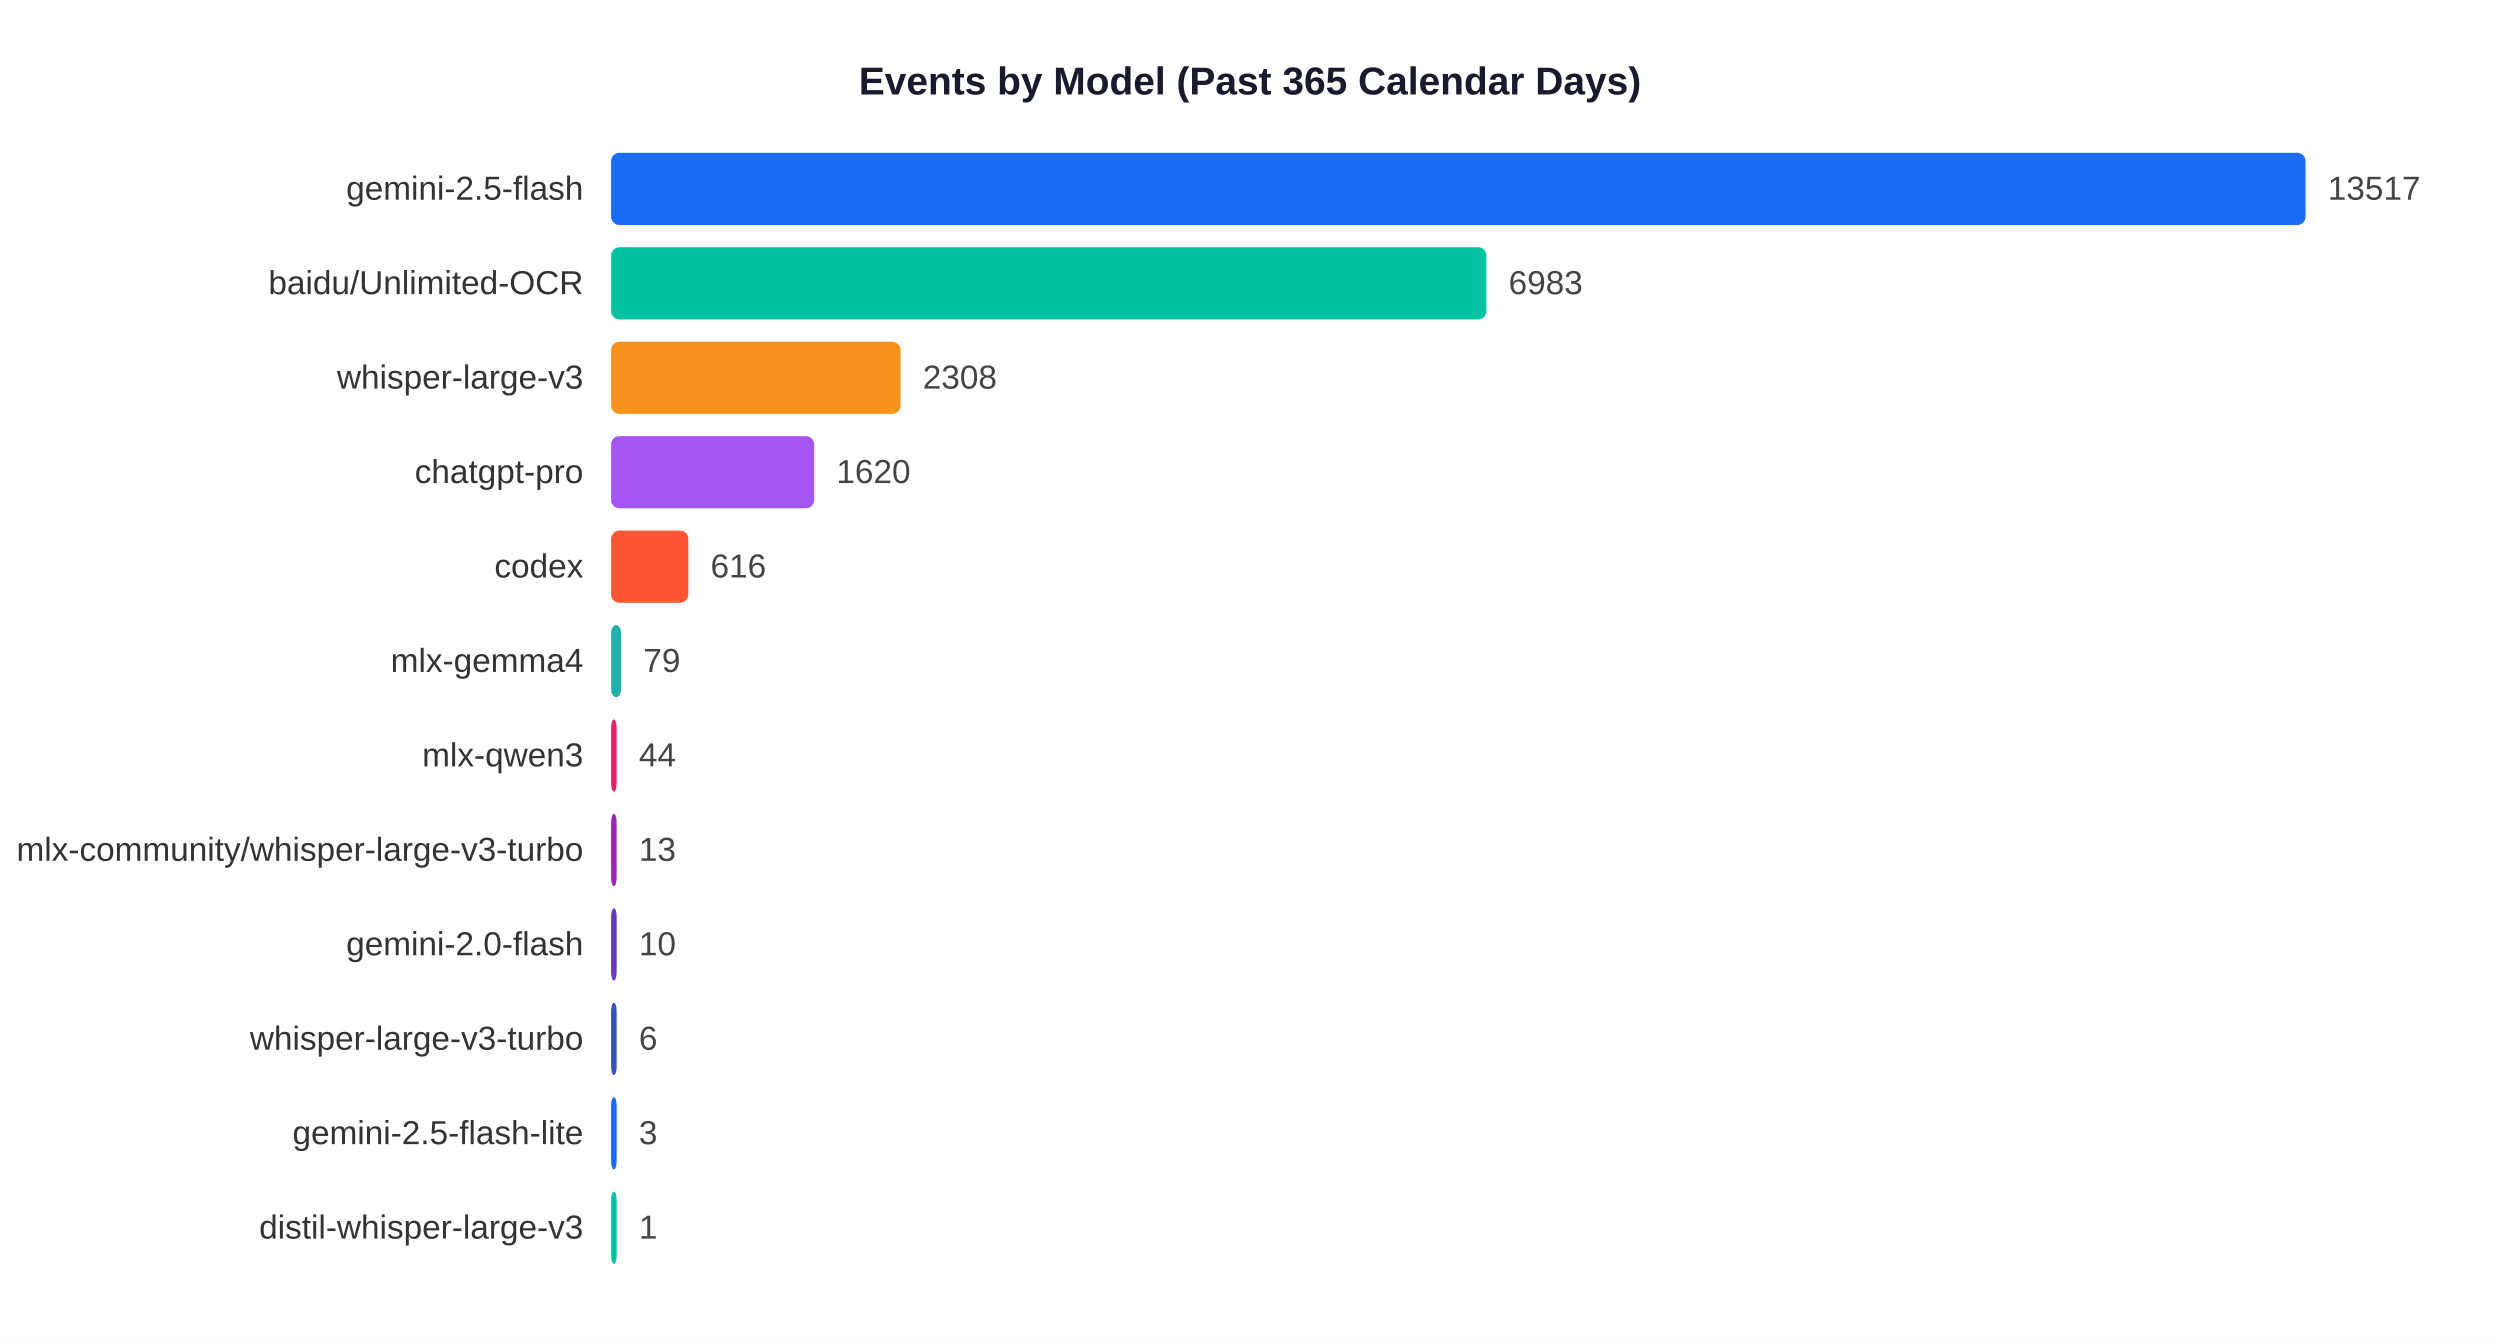
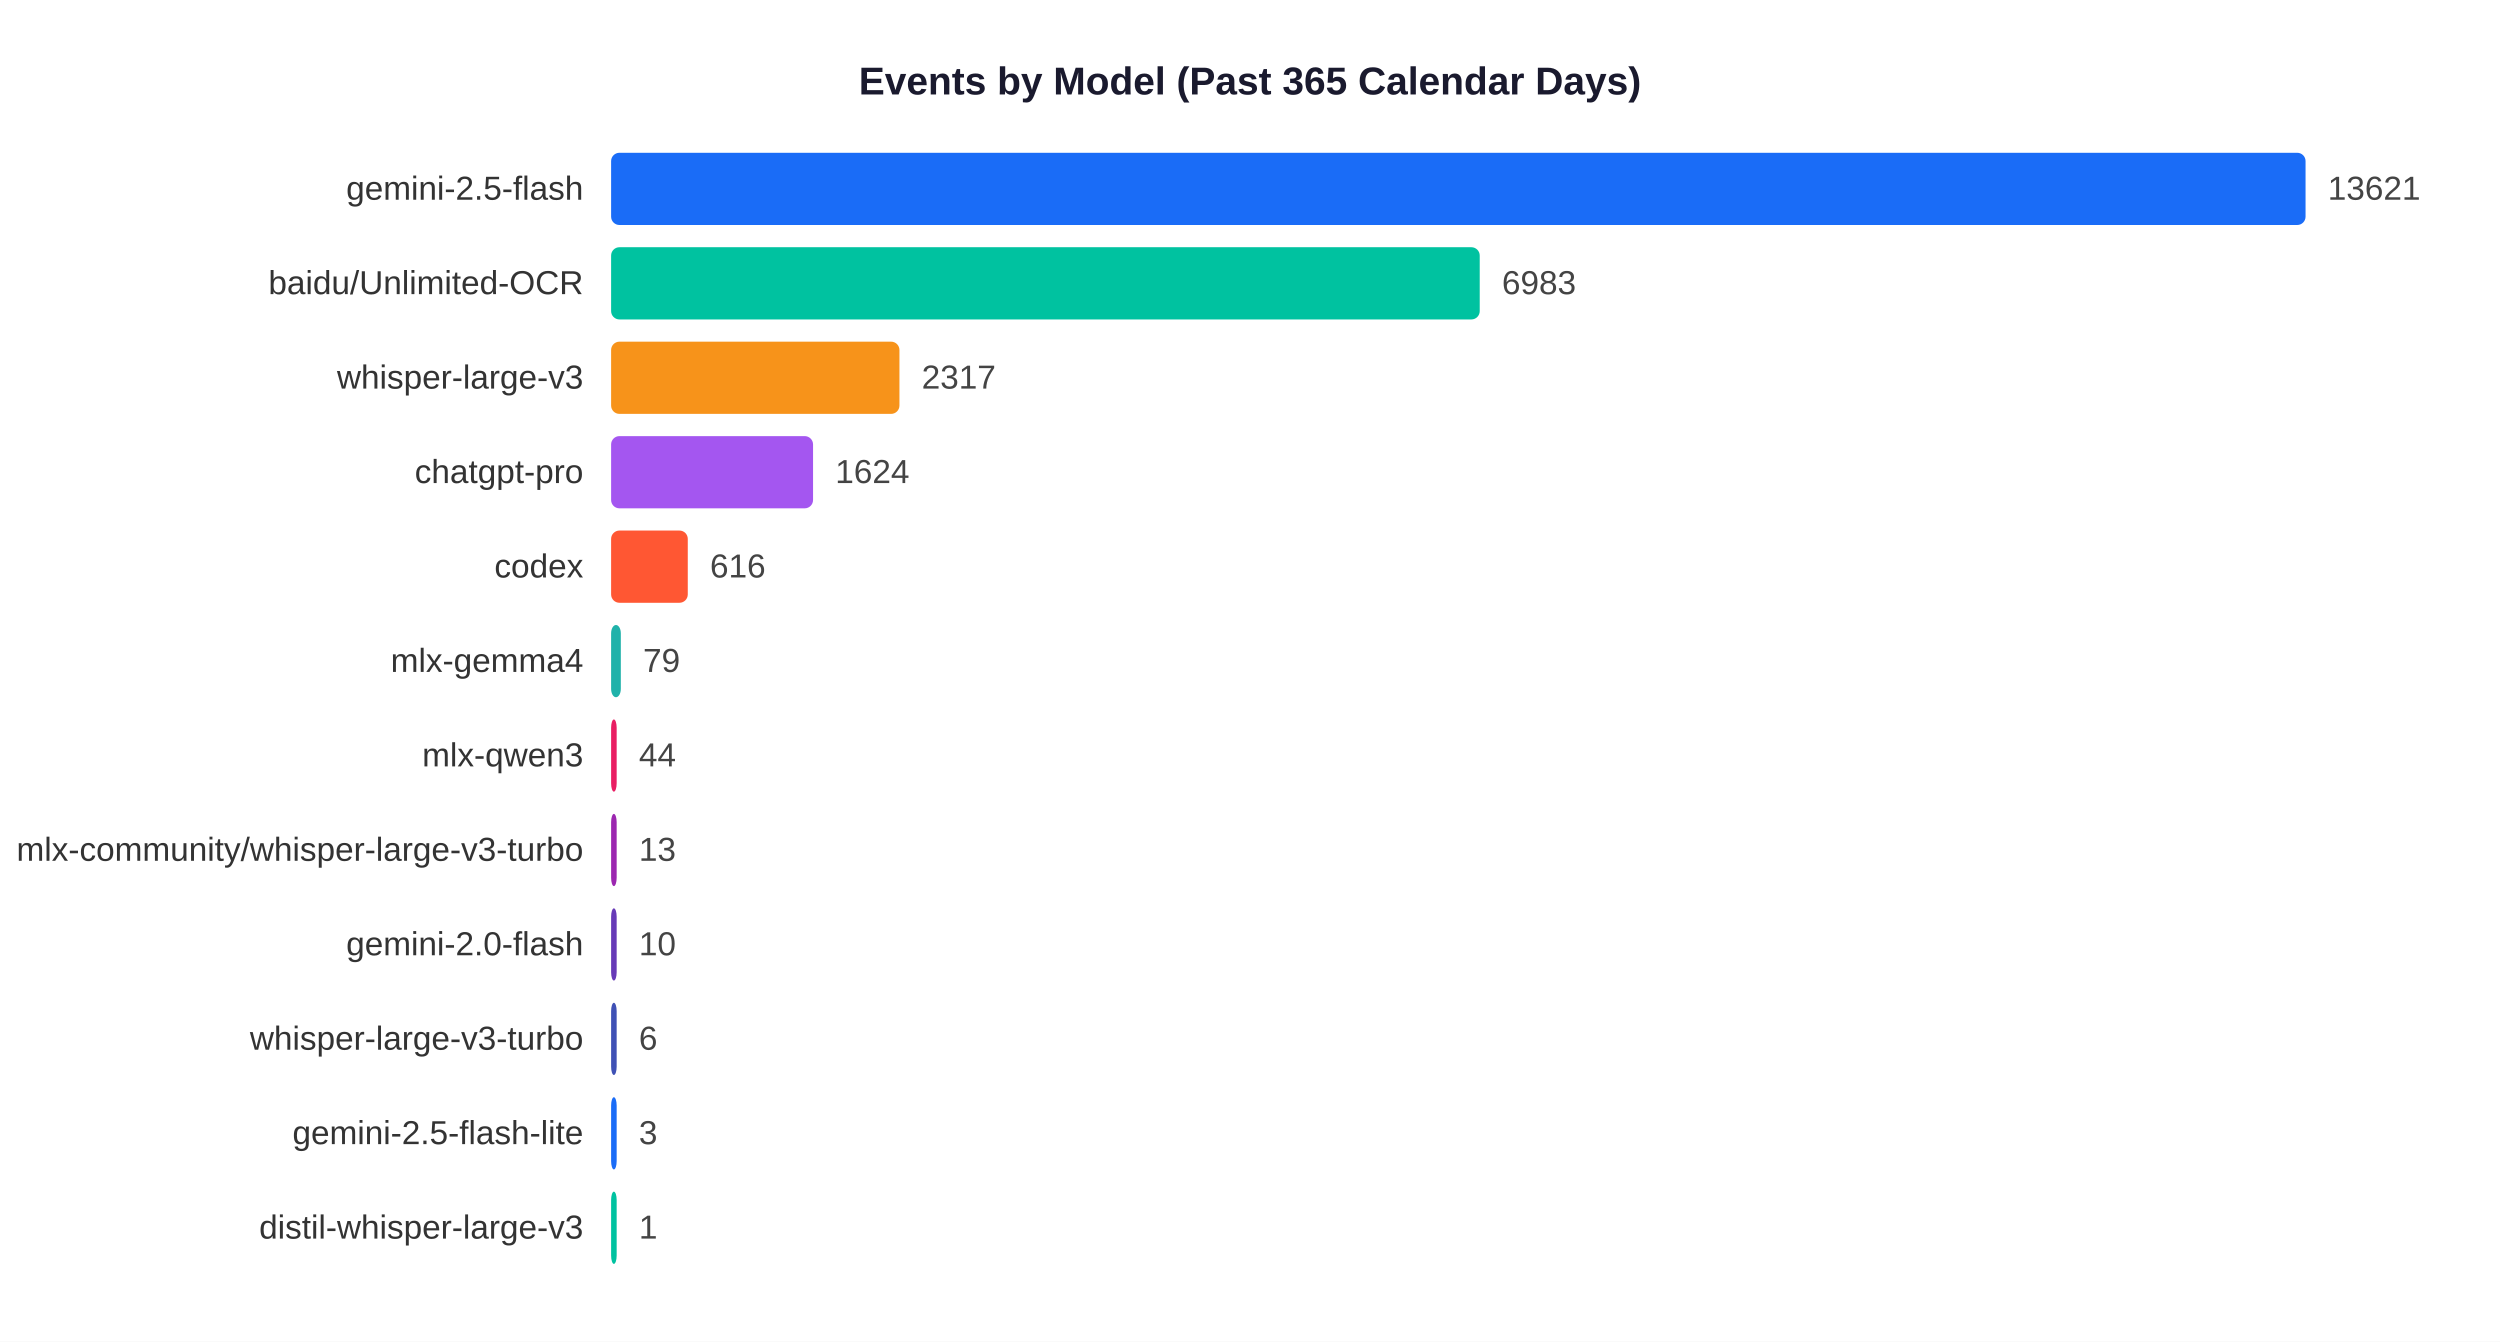
<svg xmlns="http://www.w3.org/2000/svg" width="900" height="483">
  <rect width="900" height="483" fill="white" />
  <text x="450" y="34" text-anchor="middle" font-size="14" font-weight="bold" font-family="Arial,sans-serif" fill="#1a1a2e">Events by Model (Past 365 Calendar Days)</text>
  <text x="210" y="71.9" text-anchor="end" font-size="12" font-family="Arial,sans-serif" fill="#333">gemini-2.5-flash</text>
  <rect x="220" y="55" width="610.0" height="26" rx="3" fill="#1A6CF7" />
-   <text x="838.0" y="71.9" font-size="12" font-family="Arial,sans-serif" fill="#444">13517</text>
+   <text x="838.0" y="71.9" font-size="12" font-family="Arial,sans-serif" fill="#444">13621</text>
  <text x="210" y="105.9" text-anchor="end" font-size="12" font-family="Arial,sans-serif" fill="#333">baidu/Unlimited-OCR</text>
-   <rect x="220" y="89" width="315.1" height="26" rx="3" fill="#00C2A0" />
-   <text x="543.1" y="105.9" font-size="12" font-family="Arial,sans-serif" fill="#444">6983</text>
+   <rect x="220" y="89" width="312.7" height="26" rx="3" fill="#00C2A0" />
+   <text x="540.7" y="105.9" font-size="12" font-family="Arial,sans-serif" fill="#444">6983</text>
  <text x="210" y="139.9" text-anchor="end" font-size="12" font-family="Arial,sans-serif" fill="#333">whisper-large-v3</text>
-   <rect x="220" y="123" width="104.2" height="26" rx="3" fill="#F7931A" />
-   <text x="332.2" y="139.9" font-size="12" font-family="Arial,sans-serif" fill="#444">2308</text>
+   <rect x="220" y="123" width="103.8" height="26" rx="3" fill="#F7931A" />
+   <text x="331.8" y="139.9" font-size="12" font-family="Arial,sans-serif" fill="#444">2317</text>
  <text x="210" y="173.9" text-anchor="end" font-size="12" font-family="Arial,sans-serif" fill="#333">chatgpt-pro</text>
-   <rect x="220" y="157" width="73.1" height="26" rx="3" fill="#A456F0" />
-   <text x="301.1" y="173.9" font-size="12" font-family="Arial,sans-serif" fill="#444">1620</text>
+   <rect x="220" y="157" width="72.7" height="26" rx="3" fill="#A456F0" />
+   <text x="300.7" y="173.9" font-size="12" font-family="Arial,sans-serif" fill="#444">1624</text>
  <text x="210" y="207.9" text-anchor="end" font-size="12" font-family="Arial,sans-serif" fill="#333">codex</text>
-   <rect x="220" y="191" width="27.8" height="26" rx="3" fill="#FF5733" />
-   <text x="255.8" y="207.9" font-size="12" font-family="Arial,sans-serif" fill="#444">616</text>
+   <rect x="220" y="191" width="27.6" height="26" rx="3" fill="#FF5733" />
+   <text x="255.6" y="207.9" font-size="12" font-family="Arial,sans-serif" fill="#444">616</text>
  <text x="210" y="241.9" text-anchor="end" font-size="12" font-family="Arial,sans-serif" fill="#333">mlx-gemma4</text>
-   <rect x="220" y="225" width="3.6" height="26" rx="3" fill="#20B2AA" />
-   <text x="231.6" y="241.9" font-size="12" font-family="Arial,sans-serif" fill="#444">79</text>
+   <rect x="220" y="225" width="3.5" height="26" rx="3" fill="#20B2AA" />
+   <text x="231.5" y="241.9" font-size="12" font-family="Arial,sans-serif" fill="#444">79</text>
  <text x="210" y="275.9" text-anchor="end" font-size="12" font-family="Arial,sans-serif" fill="#333">mlx-qwen3</text>
  <rect x="220" y="259" width="2.0" height="26" rx="3" fill="#E91E63" />
  <text x="230.0" y="275.9" font-size="12" font-family="Arial,sans-serif" fill="#444">44</text>
  <text x="210" y="309.9" text-anchor="end" font-size="12" font-family="Arial,sans-serif" fill="#333">mlx-community/whisper-large-v3-turbo</text>
  <rect x="220" y="293" width="2.0" height="26" rx="3" fill="#9C27B0" />
  <text x="230.0" y="309.9" font-size="12" font-family="Arial,sans-serif" fill="#444">13</text>
  <text x="210" y="343.9" text-anchor="end" font-size="12" font-family="Arial,sans-serif" fill="#333">gemini-2.0-flash</text>
  <rect x="220" y="327" width="2.0" height="26" rx="3" fill="#673AB7" />
  <text x="230.0" y="343.9" font-size="12" font-family="Arial,sans-serif" fill="#444">10</text>
  <text x="210" y="377.9" text-anchor="end" font-size="12" font-family="Arial,sans-serif" fill="#333">whisper-large-v3-turbo</text>
  <rect x="220" y="361" width="2.0" height="26" rx="3" fill="#3F51B5" />
  <text x="230.0" y="377.9" font-size="12" font-family="Arial,sans-serif" fill="#444">6</text>
  <text x="210" y="411.9" text-anchor="end" font-size="12" font-family="Arial,sans-serif" fill="#333">gemini-2.5-flash-lite</text>
  <rect x="220" y="395" width="2.0" height="26" rx="3" fill="#1A6CF7" />
  <text x="230.0" y="411.9" font-size="12" font-family="Arial,sans-serif" fill="#444">3</text>
  <text x="210" y="445.9" text-anchor="end" font-size="12" font-family="Arial,sans-serif" fill="#333">distil-whisper-large-v3</text>
  <rect x="220" y="429" width="2.0" height="26" rx="3" fill="#00C2A0" />
  <text x="230.0" y="445.9" font-size="12" font-family="Arial,sans-serif" fill="#444">1</text>
</svg>
